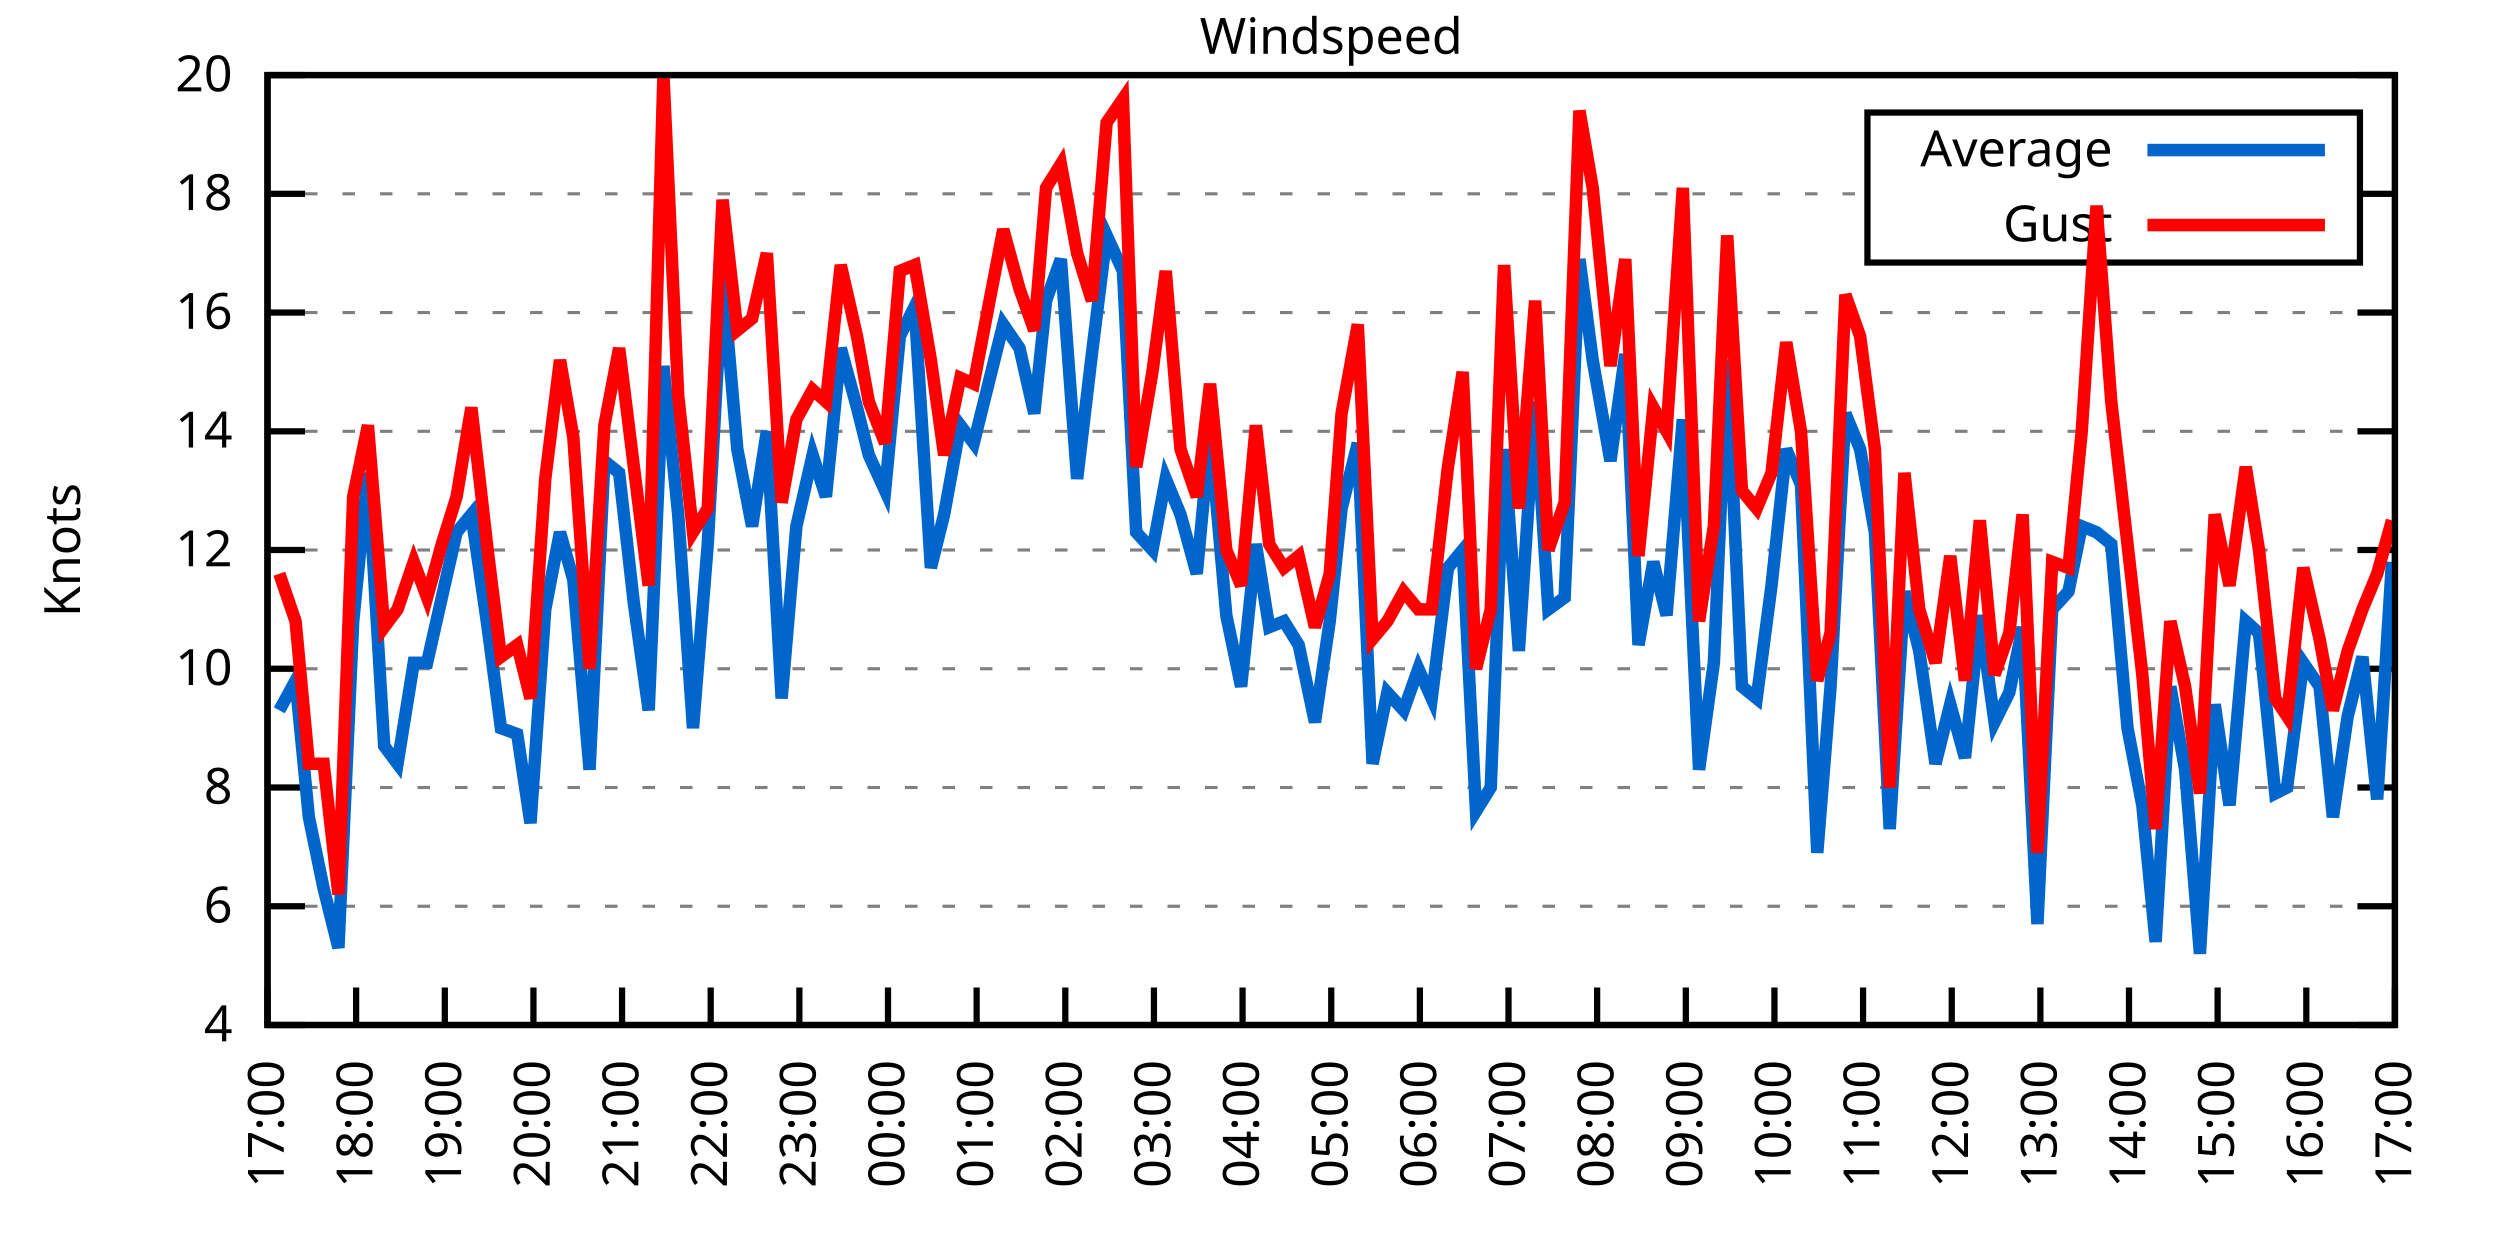
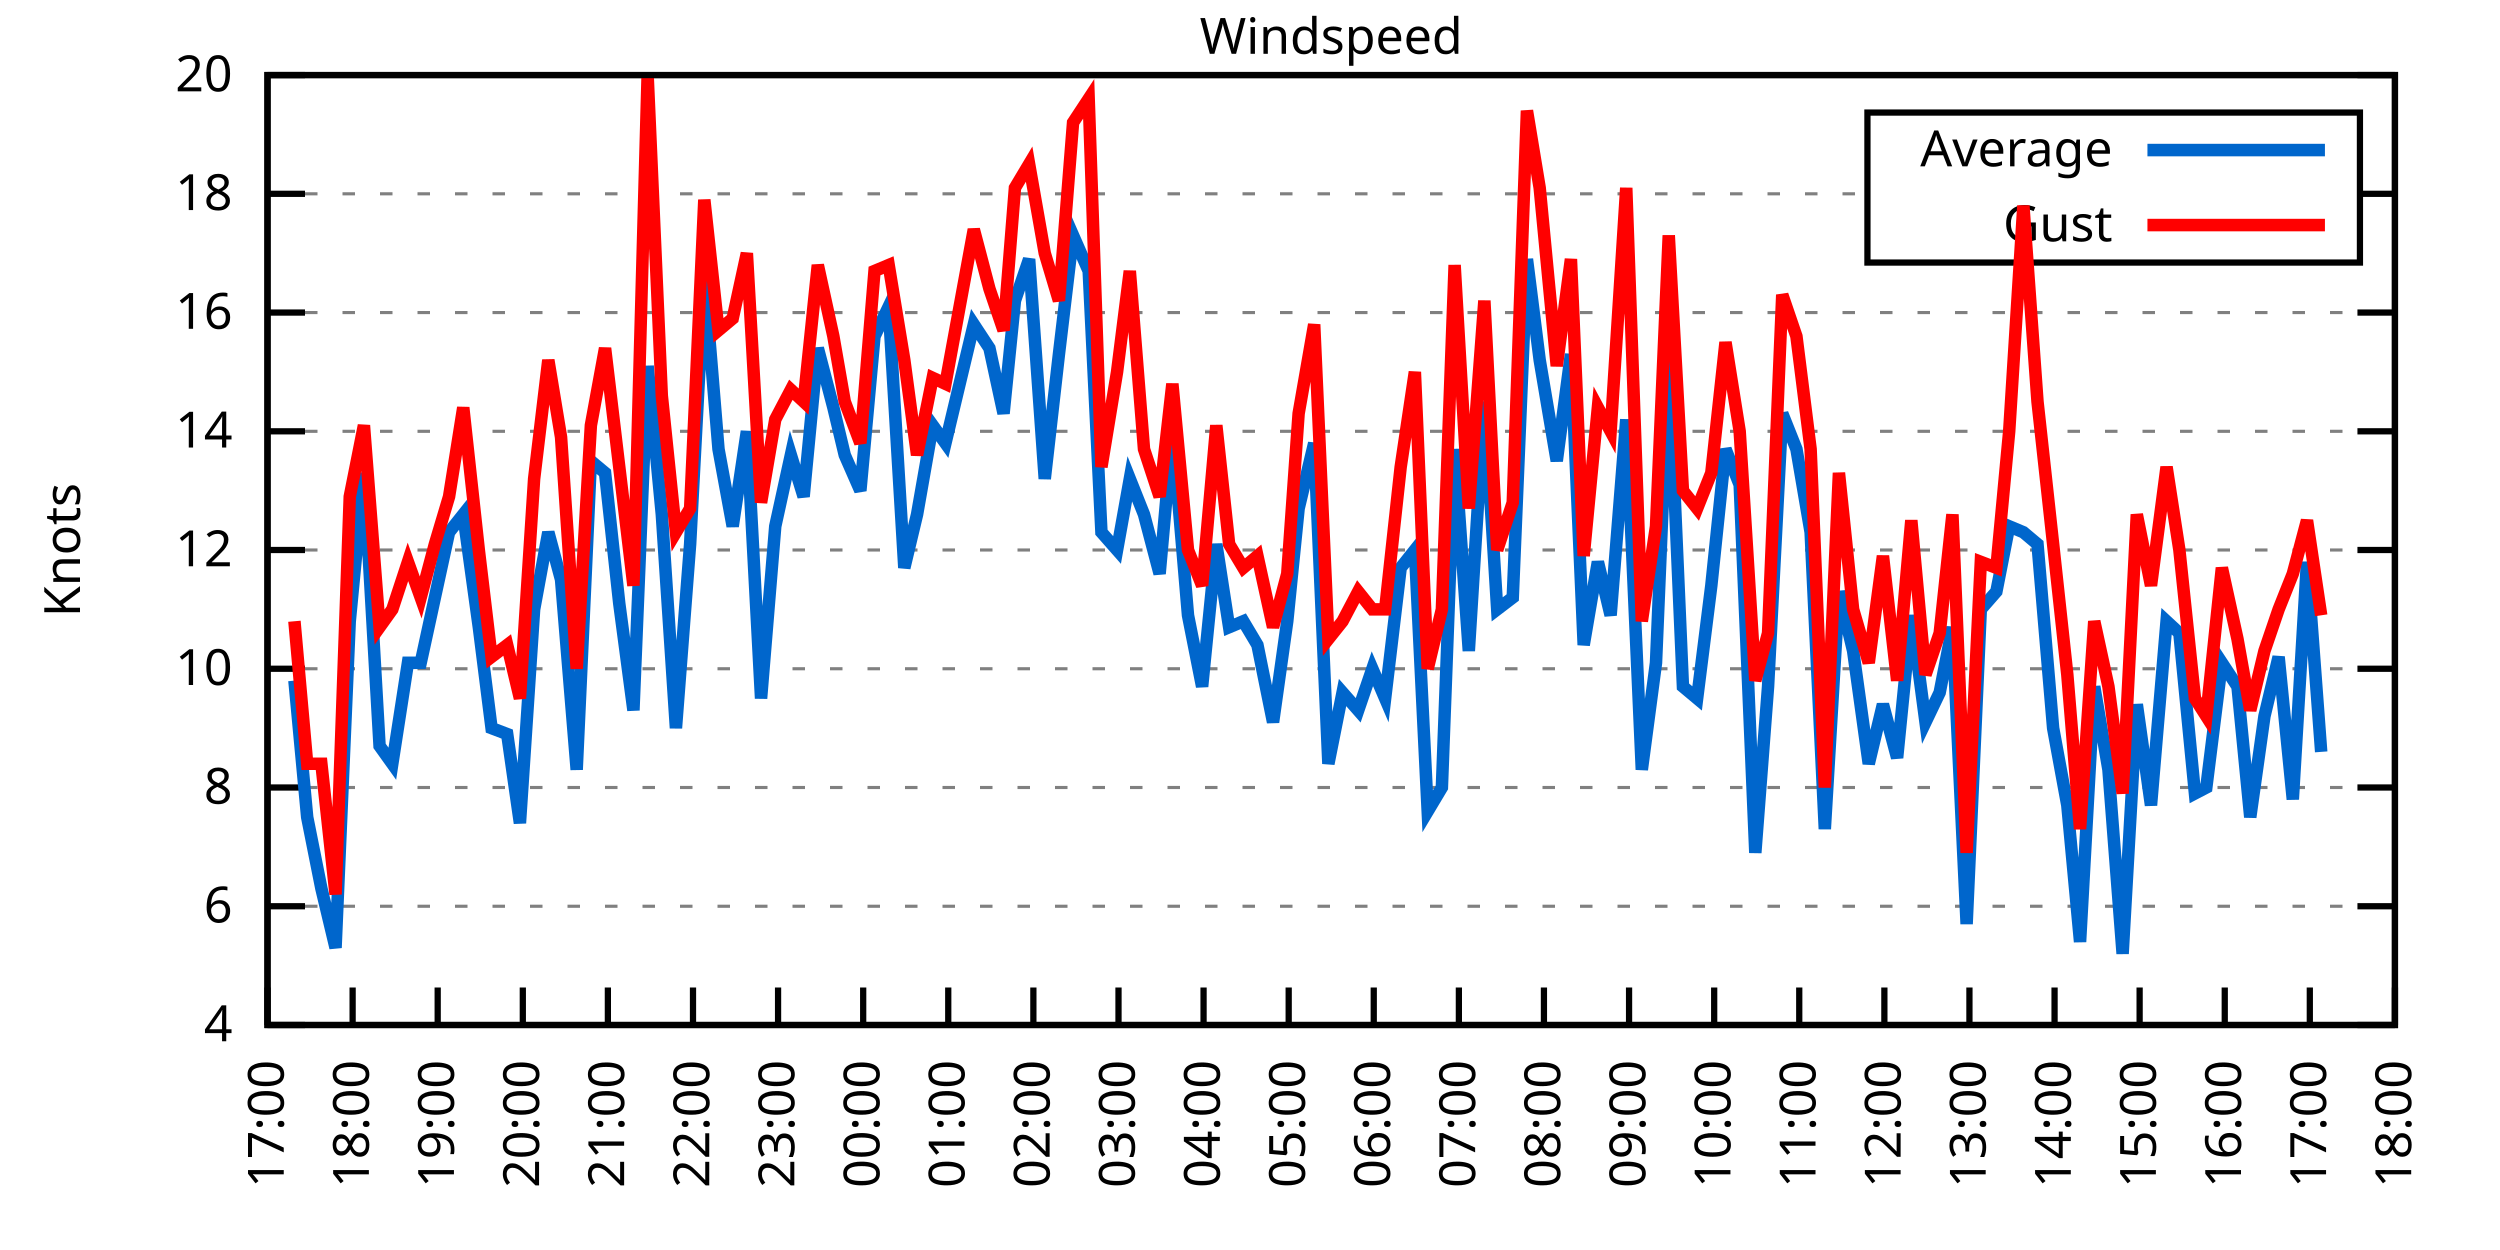
<svg xmlns="http://www.w3.org/2000/svg" xmlns:xlink="http://www.w3.org/1999/xlink" width="400" height="200" viewBox="0 0 400 200">
  <g id="gnuplot_canvas">
    <rect x="0" y="0" width="400" height="200" fill="none" />
    <defs>
      <circle id="gpDot" r="0.5" stroke-width="0.5" stroke="currentColor" />
      <path id="gpPt0" stroke-width="0.333" stroke="currentColor" d="M-1,0 h2 M0,-1 v2" />
      <path id="gpPt1" stroke-width="0.333" stroke="currentColor" d="M-1,-1 L1,1 M1,-1 L-1,1" />
      <path id="gpPt2" stroke-width="0.333" stroke="currentColor" d="M-1,0 L1,0 M0,-1 L0,1 M-1,-1 L1,1 M-1,1 L1,-1" />
      <rect id="gpPt3" stroke-width="0.333" stroke="currentColor" x="-1" y="-1" width="2" height="2" />
      <rect id="gpPt4" stroke-width="0.333" stroke="currentColor" fill="currentColor" x="-1" y="-1" width="2" height="2" />
      <circle id="gpPt5" stroke-width="0.333" stroke="currentColor" cx="0" cy="0" r="1" />
      <use xlink:href="#gpPt5" id="gpPt6" fill="currentColor" stroke="none" />
      <path id="gpPt7" stroke-width="0.333" stroke="currentColor" d="M0,-1.33 L-1.33,0.67 L1.33,0.67 z" />
      <use xlink:href="#gpPt7" id="gpPt8" fill="currentColor" stroke="none" />
      <use xlink:href="#gpPt7" id="gpPt9" stroke="currentColor" transform="rotate(180)" />
      <use xlink:href="#gpPt9" id="gpPt10" fill="currentColor" stroke="none" />
      <use xlink:href="#gpPt3" id="gpPt11" stroke="currentColor" transform="rotate(45)" />
      <use xlink:href="#gpPt11" id="gpPt12" fill="currentColor" stroke="none" />
      <path id="gpPt13" stroke-width="0.333" stroke="currentColor" d="M0,1.330 L1.265,0.411 L0.782,-1.067 L-0.782,-1.076 L-1.265,0.411 z" />
      <use xlink:href="#gpPt13" id="gpPt14" fill="currentColor" stroke="none" />
      <filter id="textbox" filterUnits="objectBoundingBox" x="0" y="0" height="1" width="1">
        <feFlood flood-color="white" flood-opacity="1" result="bgnd" />
        <feComposite in="SourceGraphic" in2="bgnd" operator="atop" />
      </filter>
      <filter id="greybox" filterUnits="objectBoundingBox" x="0" y="0" height="1" width="1">
        <feFlood flood-color="lightgrey" flood-opacity="1" result="grey" />
        <feComposite in="SourceGraphic" in2="grey" operator="atop" />
      </filter>
    </defs>
    <g fill="none" color="white" stroke="currentColor" stroke-width="1.00" stroke-linecap="butt" stroke-linejoin="miter">
</g>
    <g fill="none" color="black" stroke="currentColor" stroke-width="1.00" stroke-linecap="butt" stroke-linejoin="miter">
      <g stroke="none" shape-rendering="crispEdges">
        <polygon fill="rgb(255, 255, 255)" points="42.80,164.00 383.18,164.00 383.18,12.02 42.80,12.02 " />
      </g>
    </g>
    <g fill="none" color="black" stroke="currentColor" stroke-width="1.00" stroke-linecap="butt" stroke-linejoin="miter">
</g>
    <g fill="none" color="black" stroke="black" stroke-width="0.50" stroke-linecap="butt" stroke-linejoin="miter">
</g>
    <g fill="none" color="gray" stroke="currentColor" stroke-width="0.50" stroke-linecap="butt" stroke-linejoin="miter">
      <path stroke="gray" stroke-dasharray="2,4" class="gridline" d="M42.80,164.00 L383.19,164.00  " />
    </g>
    <g fill="none" color="gray" stroke="gray" stroke-width="1.00" stroke-linecap="butt" stroke-linejoin="miter">
</g>
    <g fill="none" color="black" stroke="currentColor" stroke-width="1.00" stroke-linecap="butt" stroke-linejoin="miter">
      <path stroke="black" d="M42.80,164.00 L48.80,164.00 M383.19,164.00 L377.19,164.00  " />
      <g transform="translate(37.20,166.60)" stroke="none" fill="black" font-family="Sans" font-size="8.00" text-anchor="end">
        <text>
          <tspan font-family="Sans"> 4</tspan>
        </text>
      </g>
    </g>
    <g fill="none" color="black" stroke="currentColor" stroke-width="1.00" stroke-linecap="butt" stroke-linejoin="miter">
</g>
    <g fill="none" color="black" stroke="black" stroke-width="0.50" stroke-linecap="butt" stroke-linejoin="miter">
</g>
    <g fill="none" color="gray" stroke="currentColor" stroke-width="0.50" stroke-linecap="butt" stroke-linejoin="miter">
      <path stroke="gray" stroke-dasharray="2,4" class="gridline" d="M42.80,145.00 L383.19,145.00  " />
    </g>
    <g fill="none" color="gray" stroke="gray" stroke-width="1.00" stroke-linecap="butt" stroke-linejoin="miter">
</g>
    <g fill="none" color="black" stroke="currentColor" stroke-width="1.00" stroke-linecap="butt" stroke-linejoin="miter">
      <path stroke="black" d="M42.80,145.00 L48.80,145.00 M383.19,145.00 L377.19,145.00  " />
      <g transform="translate(37.20,147.60)" stroke="none" fill="black" font-family="Sans" font-size="8.00" text-anchor="end">
        <text>
          <tspan font-family="Sans"> 6</tspan>
        </text>
      </g>
    </g>
    <g fill="none" color="black" stroke="currentColor" stroke-width="1.00" stroke-linecap="butt" stroke-linejoin="miter">
</g>
    <g fill="none" color="black" stroke="black" stroke-width="0.50" stroke-linecap="butt" stroke-linejoin="miter">
</g>
    <g fill="none" color="gray" stroke="currentColor" stroke-width="0.50" stroke-linecap="butt" stroke-linejoin="miter">
      <path stroke="gray" stroke-dasharray="2,4" class="gridline" d="M42.80,126.00 L383.19,126.00  " />
    </g>
    <g fill="none" color="gray" stroke="gray" stroke-width="1.00" stroke-linecap="butt" stroke-linejoin="miter">
</g>
    <g fill="none" color="black" stroke="currentColor" stroke-width="1.00" stroke-linecap="butt" stroke-linejoin="miter">
      <path stroke="black" d="M42.80,126.00 L48.80,126.00 M383.19,126.00 L377.19,126.00  " />
      <g transform="translate(37.20,128.60)" stroke="none" fill="black" font-family="Sans" font-size="8.00" text-anchor="end">
        <text>
          <tspan font-family="Sans"> 8</tspan>
        </text>
      </g>
    </g>
    <g fill="none" color="black" stroke="currentColor" stroke-width="1.00" stroke-linecap="butt" stroke-linejoin="miter">
</g>
    <g fill="none" color="black" stroke="black" stroke-width="0.50" stroke-linecap="butt" stroke-linejoin="miter">
</g>
    <g fill="none" color="gray" stroke="currentColor" stroke-width="0.50" stroke-linecap="butt" stroke-linejoin="miter">
      <path stroke="gray" stroke-dasharray="2,4" class="gridline" d="M42.80,107.00 L383.19,107.00  " />
    </g>
    <g fill="none" color="gray" stroke="gray" stroke-width="1.00" stroke-linecap="butt" stroke-linejoin="miter">
</g>
    <g fill="none" color="black" stroke="currentColor" stroke-width="1.00" stroke-linecap="butt" stroke-linejoin="miter">
      <path stroke="black" d="M42.80,107.00 L48.80,107.00 M383.19,107.00 L377.19,107.00  " />
      <g transform="translate(37.20,109.60)" stroke="none" fill="black" font-family="Sans" font-size="8.00" text-anchor="end">
        <text>
          <tspan font-family="Sans"> 10</tspan>
        </text>
      </g>
    </g>
    <g fill="none" color="black" stroke="currentColor" stroke-width="1.00" stroke-linecap="butt" stroke-linejoin="miter">
</g>
    <g fill="none" color="black" stroke="black" stroke-width="0.50" stroke-linecap="butt" stroke-linejoin="miter">
</g>
    <g fill="none" color="gray" stroke="currentColor" stroke-width="0.50" stroke-linecap="butt" stroke-linejoin="miter">
      <path stroke="gray" stroke-dasharray="2,4" class="gridline" d="M42.80,88.00 L383.19,88.00  " />
    </g>
    <g fill="none" color="gray" stroke="gray" stroke-width="1.00" stroke-linecap="butt" stroke-linejoin="miter">
</g>
    <g fill="none" color="black" stroke="currentColor" stroke-width="1.00" stroke-linecap="butt" stroke-linejoin="miter">
      <path stroke="black" d="M42.80,88.00 L48.80,88.00 M383.19,88.00 L377.19,88.00  " />
      <g transform="translate(37.20,90.60)" stroke="none" fill="black" font-family="Sans" font-size="8.00" text-anchor="end">
        <text>
          <tspan font-family="Sans"> 12</tspan>
        </text>
      </g>
    </g>
    <g fill="none" color="black" stroke="currentColor" stroke-width="1.00" stroke-linecap="butt" stroke-linejoin="miter">
</g>
    <g fill="none" color="black" stroke="black" stroke-width="0.50" stroke-linecap="butt" stroke-linejoin="miter">
</g>
    <g fill="none" color="gray" stroke="currentColor" stroke-width="0.50" stroke-linecap="butt" stroke-linejoin="miter">
      <path stroke="gray" stroke-dasharray="2,4" class="gridline" d="M42.80,69.01 L383.19,69.01  " />
    </g>
    <g fill="none" color="gray" stroke="gray" stroke-width="1.00" stroke-linecap="butt" stroke-linejoin="miter">
</g>
    <g fill="none" color="black" stroke="currentColor" stroke-width="1.00" stroke-linecap="butt" stroke-linejoin="miter">
      <path stroke="black" d="M42.80,69.01 L48.80,69.01 M383.19,69.01 L377.19,69.01  " />
      <g transform="translate(37.20,71.61)" stroke="none" fill="black" font-family="Sans" font-size="8.00" text-anchor="end">
        <text>
          <tspan font-family="Sans"> 14</tspan>
        </text>
      </g>
    </g>
    <g fill="none" color="black" stroke="currentColor" stroke-width="1.00" stroke-linecap="butt" stroke-linejoin="miter">
</g>
    <g fill="none" color="black" stroke="black" stroke-width="0.50" stroke-linecap="butt" stroke-linejoin="miter">
</g>
    <g fill="none" color="gray" stroke="currentColor" stroke-width="0.50" stroke-linecap="butt" stroke-linejoin="miter">
      <path stroke="gray" stroke-dasharray="2,4" class="gridline" d="M42.80,50.01 L383.19,50.01  " />
    </g>
    <g fill="none" color="gray" stroke="gray" stroke-width="1.00" stroke-linecap="butt" stroke-linejoin="miter">
</g>
    <g fill="none" color="black" stroke="currentColor" stroke-width="1.00" stroke-linecap="butt" stroke-linejoin="miter">
      <path stroke="black" d="M42.80,50.01 L48.80,50.01 M383.19,50.01 L377.19,50.01  " />
      <g transform="translate(37.20,52.61)" stroke="none" fill="black" font-family="Sans" font-size="8.00" text-anchor="end">
        <text>
          <tspan font-family="Sans"> 16</tspan>
        </text>
      </g>
    </g>
    <g fill="none" color="black" stroke="currentColor" stroke-width="1.00" stroke-linecap="butt" stroke-linejoin="miter">
</g>
    <g fill="none" color="black" stroke="black" stroke-width="0.50" stroke-linecap="butt" stroke-linejoin="miter">
</g>
    <g fill="none" color="gray" stroke="currentColor" stroke-width="0.50" stroke-linecap="butt" stroke-linejoin="miter">
      <path stroke="gray" stroke-dasharray="2,4" class="gridline" d="M42.80,31.01 L298.79,31.01 M377.59,31.01 L383.19,31.01  " />
    </g>
    <g fill="none" color="gray" stroke="gray" stroke-width="1.00" stroke-linecap="butt" stroke-linejoin="miter">
</g>
    <g fill="none" color="black" stroke="currentColor" stroke-width="1.00" stroke-linecap="butt" stroke-linejoin="miter">
      <path stroke="black" d="M42.80,31.01 L48.80,31.01 M383.19,31.01 L377.19,31.01  " />
      <g transform="translate(37.20,33.61)" stroke="none" fill="black" font-family="Sans" font-size="8.00" text-anchor="end">
        <text>
          <tspan font-family="Sans"> 18</tspan>
        </text>
      </g>
    </g>
    <g fill="none" color="black" stroke="currentColor" stroke-width="1.00" stroke-linecap="butt" stroke-linejoin="miter">
</g>
    <g fill="none" color="black" stroke="black" stroke-width="0.50" stroke-linecap="butt" stroke-linejoin="miter">
</g>
    <g fill="none" color="gray" stroke="currentColor" stroke-width="0.50" stroke-linecap="butt" stroke-linejoin="miter">
      <path stroke="gray" stroke-dasharray="2,4" class="gridline" d="M42.80,12.01 L383.19,12.01  " />
    </g>
    <g fill="none" color="gray" stroke="gray" stroke-width="1.00" stroke-linecap="butt" stroke-linejoin="miter">
</g>
    <g fill="none" color="black" stroke="currentColor" stroke-width="1.00" stroke-linecap="butt" stroke-linejoin="miter">
      <path stroke="black" d="M42.80,12.01 L48.80,12.01 M383.19,12.01 L377.19,12.01  " />
      <g transform="translate(37.20,14.61)" stroke="none" fill="black" font-family="Sans" font-size="8.00" text-anchor="end">
        <text>
          <tspan font-family="Sans"> 20</tspan>
        </text>
      </g>
    </g>
    <g fill="none" color="black" stroke="currentColor" stroke-width="1.00" stroke-linecap="butt" stroke-linejoin="miter">
      <path stroke="black" d="M42.80,164.00 L42.80,158.00  " />
      <g transform="translate(45.40,169.60) rotate(270.00)" stroke="none" fill="black" font-family="Sans" font-size="8.00" text-anchor="end">
        <text>
          <tspan font-family="Sans">17:00</tspan>
        </text>
      </g>
    </g>
    <g fill="none" color="black" stroke="currentColor" stroke-width="1.00" stroke-linecap="butt" stroke-linejoin="miter">
-       <path stroke="black" d="M56.98,164.00 L56.98,158.00  " />
-       <g transform="translate(59.58,169.60) rotate(270.00)" stroke="none" fill="black" font-family="Sans" font-size="8.00" text-anchor="end">
+       <path stroke="black" d="M56.42,164.00 L56.42,158.00  " />
+       <g transform="translate(59.02,169.60) rotate(270.00)" stroke="none" fill="black" font-family="Sans" font-size="8.00" text-anchor="end">
        <text>
          <tspan font-family="Sans">18:00</tspan>
        </text>
      </g>
    </g>
    <g fill="none" color="black" stroke="currentColor" stroke-width="1.00" stroke-linecap="butt" stroke-linejoin="miter">
-       <path stroke="black" d="M71.17,164.00 L71.17,158.00  " />
-       <g transform="translate(73.77,169.60) rotate(270.00)" stroke="none" fill="black" font-family="Sans" font-size="8.00" text-anchor="end">
+       <path stroke="black" d="M70.03,164.00 L70.03,158.00  " />
+       <g transform="translate(72.63,169.60) rotate(270.00)" stroke="none" fill="black" font-family="Sans" font-size="8.00" text-anchor="end">
        <text>
          <tspan font-family="Sans">19:00</tspan>
        </text>
      </g>
    </g>
    <g fill="none" color="black" stroke="currentColor" stroke-width="1.00" stroke-linecap="butt" stroke-linejoin="miter">
-       <path stroke="black" d="M85.35,164.00 L85.35,158.00  " />
-       <g transform="translate(87.95,169.60) rotate(270.00)" stroke="none" fill="black" font-family="Sans" font-size="8.00" text-anchor="end">
+       <path stroke="black" d="M83.65,164.00 L83.65,158.00  " />
+       <g transform="translate(86.25,169.60) rotate(270.00)" stroke="none" fill="black" font-family="Sans" font-size="8.00" text-anchor="end">
        <text>
          <tspan font-family="Sans">20:00</tspan>
        </text>
      </g>
    </g>
    <g fill="none" color="black" stroke="currentColor" stroke-width="1.00" stroke-linecap="butt" stroke-linejoin="miter">
-       <path stroke="black" d="M99.53,164.00 L99.53,158.00  " />
-       <g transform="translate(102.13,169.60) rotate(270.00)" stroke="none" fill="black" font-family="Sans" font-size="8.00" text-anchor="end">
+       <path stroke="black" d="M97.26,164.00 L97.26,158.00  " />
+       <g transform="translate(99.86,169.60) rotate(270.00)" stroke="none" fill="black" font-family="Sans" font-size="8.00" text-anchor="end">
        <text>
          <tspan font-family="Sans">21:00</tspan>
        </text>
      </g>
    </g>
    <g fill="none" color="black" stroke="currentColor" stroke-width="1.00" stroke-linecap="butt" stroke-linejoin="miter">
-       <path stroke="black" d="M113.71,164.00 L113.71,158.00  " />
-       <g transform="translate(116.31,169.60) rotate(270.00)" stroke="none" fill="black" font-family="Sans" font-size="8.00" text-anchor="end">
+       <path stroke="black" d="M110.88,164.00 L110.88,158.00  " />
+       <g transform="translate(113.48,169.60) rotate(270.00)" stroke="none" fill="black" font-family="Sans" font-size="8.00" text-anchor="end">
        <text>
          <tspan font-family="Sans">22:00</tspan>
        </text>
      </g>
    </g>
    <g fill="none" color="black" stroke="currentColor" stroke-width="1.00" stroke-linecap="butt" stroke-linejoin="miter">
-       <path stroke="black" d="M127.90,164.00 L127.90,158.00  " />
-       <g transform="translate(130.50,169.60) rotate(270.00)" stroke="none" fill="black" font-family="Sans" font-size="8.00" text-anchor="end">
+       <path stroke="black" d="M124.49,164.00 L124.49,158.00  " />
+       <g transform="translate(127.09,169.60) rotate(270.00)" stroke="none" fill="black" font-family="Sans" font-size="8.00" text-anchor="end">
        <text>
          <tspan font-family="Sans">23:00</tspan>
        </text>
      </g>
    </g>
    <g fill="none" color="black" stroke="currentColor" stroke-width="1.00" stroke-linecap="butt" stroke-linejoin="miter">
-       <path stroke="black" d="M142.08,164.00 L142.08,158.00  " />
-       <g transform="translate(144.68,169.60) rotate(270.00)" stroke="none" fill="black" font-family="Sans" font-size="8.00" text-anchor="end">
+       <path stroke="black" d="M138.11,164.00 L138.11,158.00  " />
+       <g transform="translate(140.71,169.60) rotate(270.00)" stroke="none" fill="black" font-family="Sans" font-size="8.00" text-anchor="end">
        <text>
          <tspan font-family="Sans">00:00</tspan>
        </text>
      </g>
    </g>
    <g fill="none" color="black" stroke="currentColor" stroke-width="1.00" stroke-linecap="butt" stroke-linejoin="miter">
-       <path stroke="black" d="M156.26,164.00 L156.26,158.00  " />
-       <g transform="translate(158.86,169.60) rotate(270.00)" stroke="none" fill="black" font-family="Sans" font-size="8.00" text-anchor="end">
+       <path stroke="black" d="M151.72,164.00 L151.72,158.00  " />
+       <g transform="translate(154.32,169.60) rotate(270.00)" stroke="none" fill="black" font-family="Sans" font-size="8.00" text-anchor="end">
        <text>
          <tspan font-family="Sans">01:00</tspan>
        </text>
      </g>
    </g>
    <g fill="none" color="black" stroke="currentColor" stroke-width="1.00" stroke-linecap="butt" stroke-linejoin="miter">
-       <path stroke="black" d="M170.45,164.00 L170.45,158.00  " />
-       <g transform="translate(173.05,169.60) rotate(270.00)" stroke="none" fill="black" font-family="Sans" font-size="8.00" text-anchor="end">
+       <path stroke="black" d="M165.34,164.00 L165.34,158.00  " />
+       <g transform="translate(167.94,169.60) rotate(270.00)" stroke="none" fill="black" font-family="Sans" font-size="8.00" text-anchor="end">
        <text>
          <tspan font-family="Sans">02:00</tspan>
        </text>
      </g>
    </g>
    <g fill="none" color="black" stroke="currentColor" stroke-width="1.00" stroke-linecap="butt" stroke-linejoin="miter">
-       <path stroke="black" d="M184.63,164.00 L184.63,158.00  " />
-       <g transform="translate(187.23,169.60) rotate(270.00)" stroke="none" fill="black" font-family="Sans" font-size="8.00" text-anchor="end">
+       <path stroke="black" d="M178.96,164.00 L178.96,158.00  " />
+       <g transform="translate(181.56,169.60) rotate(270.00)" stroke="none" fill="black" font-family="Sans" font-size="8.00" text-anchor="end">
        <text>
          <tspan font-family="Sans">03:00</tspan>
        </text>
      </g>
    </g>
    <g fill="none" color="black" stroke="currentColor" stroke-width="1.00" stroke-linecap="butt" stroke-linejoin="miter">
-       <path stroke="black" d="M198.81,164.00 L198.81,158.00  " />
-       <g transform="translate(201.41,169.60) rotate(270.00)" stroke="none" fill="black" font-family="Sans" font-size="8.00" text-anchor="end">
+       <path stroke="black" d="M192.57,164.00 L192.57,158.00  " />
+       <g transform="translate(195.17,169.60) rotate(270.00)" stroke="none" fill="black" font-family="Sans" font-size="8.00" text-anchor="end">
        <text>
          <tspan font-family="Sans">04:00</tspan>
        </text>
      </g>
    </g>
    <g fill="none" color="black" stroke="currentColor" stroke-width="1.00" stroke-linecap="butt" stroke-linejoin="miter">
-       <path stroke="black" d="M213.00,164.00 L213.00,158.00  " />
-       <g transform="translate(215.60,169.60) rotate(270.00)" stroke="none" fill="black" font-family="Sans" font-size="8.00" text-anchor="end">
+       <path stroke="black" d="M206.19,164.00 L206.19,158.00  " />
+       <g transform="translate(208.79,169.60) rotate(270.00)" stroke="none" fill="black" font-family="Sans" font-size="8.00" text-anchor="end">
        <text>
          <tspan font-family="Sans">05:00</tspan>
        </text>
      </g>
    </g>
    <g fill="none" color="black" stroke="currentColor" stroke-width="1.00" stroke-linecap="butt" stroke-linejoin="miter">
-       <path stroke="black" d="M227.18,164.00 L227.18,158.00  " />
-       <g transform="translate(229.78,169.60) rotate(270.00)" stroke="none" fill="black" font-family="Sans" font-size="8.00" text-anchor="end">
+       <path stroke="black" d="M219.80,164.00 L219.80,158.00  " />
+       <g transform="translate(222.40,169.60) rotate(270.00)" stroke="none" fill="black" font-family="Sans" font-size="8.00" text-anchor="end">
        <text>
          <tspan font-family="Sans">06:00</tspan>
        </text>
      </g>
    </g>
    <g fill="none" color="black" stroke="currentColor" stroke-width="1.00" stroke-linecap="butt" stroke-linejoin="miter">
-       <path stroke="black" d="M241.36,164.00 L241.36,158.00  " />
-       <g transform="translate(243.96,169.60) rotate(270.00)" stroke="none" fill="black" font-family="Sans" font-size="8.00" text-anchor="end">
+       <path stroke="black" d="M233.42,164.00 L233.42,158.00  " />
+       <g transform="translate(236.02,169.60) rotate(270.00)" stroke="none" fill="black" font-family="Sans" font-size="8.00" text-anchor="end">
        <text>
          <tspan font-family="Sans">07:00</tspan>
        </text>
      </g>
    </g>
    <g fill="none" color="black" stroke="currentColor" stroke-width="1.00" stroke-linecap="butt" stroke-linejoin="miter">
-       <path stroke="black" d="M255.54,164.00 L255.54,158.00  " />
-       <g transform="translate(258.14,169.60) rotate(270.00)" stroke="none" fill="black" font-family="Sans" font-size="8.00" text-anchor="end">
+       <path stroke="black" d="M247.03,164.00 L247.03,158.00  " />
+       <g transform="translate(249.63,169.60) rotate(270.00)" stroke="none" fill="black" font-family="Sans" font-size="8.00" text-anchor="end">
        <text>
          <tspan font-family="Sans">08:00</tspan>
        </text>
      </g>
    </g>
    <g fill="none" color="black" stroke="currentColor" stroke-width="1.00" stroke-linecap="butt" stroke-linejoin="miter">
-       <path stroke="black" d="M269.73,164.00 L269.73,158.00  " />
-       <g transform="translate(272.33,169.60) rotate(270.00)" stroke="none" fill="black" font-family="Sans" font-size="8.00" text-anchor="end">
+       <path stroke="black" d="M260.65,164.00 L260.65,158.00  " />
+       <g transform="translate(263.25,169.60) rotate(270.00)" stroke="none" fill="black" font-family="Sans" font-size="8.00" text-anchor="end">
        <text>
          <tspan font-family="Sans">09:00</tspan>
        </text>
      </g>
    </g>
    <g fill="none" color="black" stroke="currentColor" stroke-width="1.00" stroke-linecap="butt" stroke-linejoin="miter">
-       <path stroke="black" d="M283.91,164.00 L283.91,158.00  " />
-       <g transform="translate(286.51,169.60) rotate(270.00)" stroke="none" fill="black" font-family="Sans" font-size="8.00" text-anchor="end">
+       <path stroke="black" d="M274.27,164.00 L274.27,158.00  " />
+       <g transform="translate(276.87,169.60) rotate(270.00)" stroke="none" fill="black" font-family="Sans" font-size="8.00" text-anchor="end">
        <text>
          <tspan font-family="Sans">10:00</tspan>
        </text>
      </g>
    </g>
    <g fill="none" color="black" stroke="currentColor" stroke-width="1.00" stroke-linecap="butt" stroke-linejoin="miter">
-       <path stroke="black" d="M298.09,164.00 L298.09,158.00  " />
-       <g transform="translate(300.69,169.60) rotate(270.00)" stroke="none" fill="black" font-family="Sans" font-size="8.00" text-anchor="end">
+       <path stroke="black" d="M287.88,164.00 L287.88,158.00  " />
+       <g transform="translate(290.48,169.60) rotate(270.00)" stroke="none" fill="black" font-family="Sans" font-size="8.00" text-anchor="end">
        <text>
          <tspan font-family="Sans">11:00</tspan>
        </text>
      </g>
    </g>
    <g fill="none" color="black" stroke="currentColor" stroke-width="1.00" stroke-linecap="butt" stroke-linejoin="miter">
-       <path stroke="black" d="M312.28,164.00 L312.28,158.00  " />
-       <g transform="translate(314.88,169.60) rotate(270.00)" stroke="none" fill="black" font-family="Sans" font-size="8.00" text-anchor="end">
+       <path stroke="black" d="M301.50,164.00 L301.50,158.00  " />
+       <g transform="translate(304.10,169.60) rotate(270.00)" stroke="none" fill="black" font-family="Sans" font-size="8.00" text-anchor="end">
        <text>
          <tspan font-family="Sans">12:00</tspan>
        </text>
      </g>
    </g>
    <g fill="none" color="black" stroke="currentColor" stroke-width="1.00" stroke-linecap="butt" stroke-linejoin="miter">
-       <path stroke="black" d="M326.46,164.00 L326.46,158.00  " />
-       <g transform="translate(329.06,169.60) rotate(270.00)" stroke="none" fill="black" font-family="Sans" font-size="8.00" text-anchor="end">
+       <path stroke="black" d="M315.11,164.00 L315.11,158.00  " />
+       <g transform="translate(317.71,169.60) rotate(270.00)" stroke="none" fill="black" font-family="Sans" font-size="8.00" text-anchor="end">
        <text>
          <tspan font-family="Sans">13:00</tspan>
        </text>
      </g>
    </g>
    <g fill="none" color="black" stroke="currentColor" stroke-width="1.00" stroke-linecap="butt" stroke-linejoin="miter">
-       <path stroke="black" d="M340.64,164.00 L340.64,158.00  " />
-       <g transform="translate(343.24,169.60) rotate(270.00)" stroke="none" fill="black" font-family="Sans" font-size="8.00" text-anchor="end">
+       <path stroke="black" d="M328.73,164.00 L328.73,158.00  " />
+       <g transform="translate(331.33,169.60) rotate(270.00)" stroke="none" fill="black" font-family="Sans" font-size="8.00" text-anchor="end">
        <text>
          <tspan font-family="Sans">14:00</tspan>
        </text>
      </g>
    </g>
    <g fill="none" color="black" stroke="currentColor" stroke-width="1.00" stroke-linecap="butt" stroke-linejoin="miter">
-       <path stroke="black" d="M354.82,164.00 L354.82,158.00  " />
-       <g transform="translate(357.42,169.60) rotate(270.00)" stroke="none" fill="black" font-family="Sans" font-size="8.00" text-anchor="end">
+       <path stroke="black" d="M342.34,164.00 L342.34,158.00  " />
+       <g transform="translate(344.94,169.60) rotate(270.00)" stroke="none" fill="black" font-family="Sans" font-size="8.00" text-anchor="end">
        <text>
          <tspan font-family="Sans">15:00</tspan>
        </text>
      </g>
    </g>
    <g fill="none" color="black" stroke="currentColor" stroke-width="1.00" stroke-linecap="butt" stroke-linejoin="miter">
-       <path stroke="black" d="M369.01,164.00 L369.01,158.00  " />
-       <g transform="translate(371.61,169.60) rotate(270.00)" stroke="none" fill="black" font-family="Sans" font-size="8.00" text-anchor="end">
+       <path stroke="black" d="M355.96,164.00 L355.96,158.00  " />
+       <g transform="translate(358.56,169.60) rotate(270.00)" stroke="none" fill="black" font-family="Sans" font-size="8.00" text-anchor="end">
        <text>
          <tspan font-family="Sans">16:00</tspan>
+         </text>
+       </g>
+     </g>
+     <g fill="none" color="black" stroke="currentColor" stroke-width="1.00" stroke-linecap="butt" stroke-linejoin="miter">
+       <path stroke="black" d="M369.57,164.00 L369.57,158.00  " />
+       <g transform="translate(372.17,169.60) rotate(270.00)" stroke="none" fill="black" font-family="Sans" font-size="8.00" text-anchor="end">
+         <text>
+           <tspan font-family="Sans">17:00</tspan>
        </text>
      </g>
    </g>
    <g fill="none" color="black" stroke="currentColor" stroke-width="1.00" stroke-linecap="butt" stroke-linejoin="miter">
      <path stroke="black" d="M383.19,164.00 L383.19,158.00  " />
      <g transform="translate(385.79,169.60) rotate(270.00)" stroke="none" fill="black" font-family="Sans" font-size="8.00" text-anchor="end">
        <text>
-           <tspan font-family="Sans">17:00</tspan>
+           <tspan font-family="Sans">18:00</tspan>
        </text>
      </g>
    </g>
    <g fill="none" color="black" stroke="currentColor" stroke-width="1.00" stroke-linecap="butt" stroke-linejoin="miter">
</g>
    <g fill="none" color="black" stroke="currentColor" stroke-width="1.00" stroke-linecap="butt" stroke-linejoin="miter">
      <path stroke="black" d="M42.80,12.01 L42.80,164.00 L383.19,164.00 L383.19,12.01 L42.80,12.01 Z  " />
    </g>
    <g fill="none" color="black" stroke="currentColor" stroke-width="1.00" stroke-linecap="butt" stroke-linejoin="miter">
</g>
    <g fill="none" color="black" stroke="currentColor" stroke-width="1.00" stroke-linecap="butt" stroke-linejoin="miter">
      <path stroke="black" d="M298.79,42.01 L298.79,18.01 L377.59,18.01 L377.59,42.01 L298.79,42.01 Z  " />
    </g>
    <g id="Windspeed_plot_1">
      <g fill="none" color="white" stroke="black" stroke-width="2.00" stroke-linecap="butt" stroke-linejoin="miter">
</g>
      <g fill="none" color="black" stroke="currentColor" stroke-width="2.00" stroke-linecap="butt" stroke-linejoin="miter">
        <g transform="translate(337.99,26.61)" stroke="none" fill="black" font-family="Sans" font-size="8.00" text-anchor="end">
          <text>
            <tspan font-family="Sans">Average</tspan>
          </text>
        </g>
      </g>
      <g fill="none" color="black" stroke="currentColor" stroke-width="2.00" stroke-linecap="butt" stroke-linejoin="miter">
-         <path stroke="rgb(  0, 102, 204)" d="M343.59,24.01 L371.99,24.01 M44.69,113.65 L47.29,108.90 L49.42,130.75 L51.78,142.15 L54.15,151.65 L56.51,99.40   L58.87,75.66 L61.47,119.35 L63.60,122.20 L66.20,106.05 L68.33,106.05 L70.69,95.60 L73.06,85.16 L75.42,82.31   L78.02,100.35 L80.15,116.50 L82.75,117.45 L84.88,131.70 L87.24,97.50 L89.60,85.16 L91.73,92.75 L94.33,123.15   L96.70,73.76 L99.06,75.66 L101.42,96.55 L103.79,113.65 L106.15,58.56 L108.51,82.31 L110.88,116.50 L113.24,87.06   L115.61,44.31 L117.97,71.86 L120.33,84.21 L122.70,69.01 L125.06,111.75 L127.42,84.21 L130.02,72.81 L132.15,79.46   L134.52,55.71 L137.12,65.21 L139.01,72.81 L141.61,78.51 L143.97,53.81 L146.34,49.06 L148.94,90.85 L151.06,82.31   L153.66,68.06 L155.79,70.91 L158.15,61.41 L160.52,51.91 L163.12,55.71 L165.48,66.16 L167.37,48.11 L169.74,41.46   L172.34,76.61 L174.70,56.66 L177.06,37.66 L179.67,43.36 L181.79,85.16 L184.39,88.00 L186.52,76.61 L188.88,82.31   L191.48,91.80 L193.61,69.01 L196.21,98.45 L198.58,109.85 L200.94,87.06 L203.07,100.35 L205.43,99.40 L207.79,103.20   L210.39,115.55 L212.76,99.40 L214.65,81.36 L217.25,70.91 L219.61,122.20 L221.98,110.80 L224.58,113.65 L226.94,107.00   L229.07,111.75 L231.67,90.85 L234.03,88.00 L236.16,129.80 L238.52,126.00 L240.65,71.86 L243.02,104.15 L245.62,64.26   L247.74,97.50 L250.34,95.60 L252.71,41.46 L254.83,57.61 L257.67,73.76 L260.04,56.66 L262.16,103.20 L264.53,89.90   L266.65,98.45 L269.25,67.11 L271.85,123.15 L274.22,106.05 L276.35,57.61 L278.71,109.85 L281.07,111.75 L283.44,93.70   L285.80,71.86 L288.16,77.56 L290.76,136.45 L292.89,109.85 L295.26,66.16 L297.62,71.86 L299.98,85.16 L302.35,132.65   L304.71,94.65 L307.08,104.15 L309.68,122.20 L312.04,112.70 L314.40,121.25 L316.77,98.45 L319.13,115.55 L321.49,110.80   L323.62,100.35 L325.99,147.85 L328.35,97.50 L330.95,94.65 L333.08,84.21 L335.44,85.16 L337.80,87.06 L340.40,116.50   L342.77,128.85 L344.90,150.70 L347.26,109.85 L349.62,123.15 L351.99,152.60 L354.35,112.70 L356.72,128.85 L359.32,99.40   L361.44,101.30 L364.04,126.95 L365.93,126.00 L368.53,106.05 L371.13,109.85 L373.26,130.75 L375.63,114.60 L377.99,105.10   L380.35,127.90 L382.72,89.90  " />
+         <path stroke="rgb(  0, 102, 204)" d="M343.59,24.01 L371.99,24.01 M47.11,108.90 L49.15,130.75 L51.42,142.15 L53.69,151.65 L55.96,99.40 L58.23,75.66   L60.73,119.35 L62.77,122.20 L65.27,106.05 L67.31,106.05 L69.58,95.60 L71.85,85.16 L74.12,82.31 L76.61,100.35   L78.65,116.50 L81.15,117.45 L83.19,131.70 L85.46,97.50 L87.73,85.16 L89.77,92.75 L92.27,123.15 L94.54,73.76   L96.81,75.66 L99.08,96.55 L101.35,113.65 L103.62,58.56 L105.89,82.31 L108.15,116.50 L110.42,87.06 L112.69,44.31   L114.96,71.86 L117.23,84.21 L119.50,69.01 L121.77,111.75 L124.04,84.21 L126.54,72.81 L128.58,79.46 L130.85,55.71   L133.34,65.21 L135.16,72.81 L137.66,78.51 L139.92,53.81 L142.19,49.06 L144.69,90.85 L146.73,82.31 L149.23,68.06   L151.27,70.91 L153.54,61.41 L155.81,51.91 L158.31,55.71 L160.57,66.16 L162.39,48.11 L164.66,41.46 L167.16,76.61   L169.43,56.66 L171.69,37.66 L174.19,43.36 L176.23,85.16 L178.73,88.00 L180.77,76.61 L183.04,82.31 L185.54,91.80   L187.58,69.01 L190.08,98.45 L192.34,109.85 L194.61,87.06 L196.66,100.35 L198.93,99.40 L201.19,103.20 L203.69,115.55   L205.96,99.40 L207.78,81.36 L210.27,70.91 L212.54,122.20 L214.81,110.80 L217.31,113.65 L219.58,107.00 L221.62,111.75   L224.11,90.85 L226.38,88.00 L228.43,129.80 L230.70,126.00 L232.74,71.86 L235.01,104.15 L237.50,64.26 L239.55,97.50   L242.04,95.60 L244.31,41.46 L246.35,57.61 L249.08,73.76 L251.35,56.66 L253.39,103.20 L255.66,89.90 L257.70,98.45   L260.20,67.11 L262.69,123.15 L264.96,106.05 L267.00,57.61 L269.27,109.85 L271.54,111.75 L273.81,93.70 L276.08,71.86   L278.35,77.56 L280.85,136.45 L282.89,109.85 L285.16,66.16 L287.43,71.86 L289.70,85.16 L291.97,132.65 L294.23,94.65   L296.50,104.15 L299.00,122.20 L301.27,112.70 L303.54,121.25 L305.81,98.45 L308.08,115.55 L310.35,110.80 L312.39,100.35   L314.66,147.85 L316.93,97.50 L319.42,94.65 L321.47,84.21 L323.74,85.16 L326.00,87.06 L328.50,116.50 L330.77,128.85   L332.81,150.70 L335.08,109.85 L337.35,123.15 L339.62,152.60 L341.89,112.70 L344.16,128.85 L346.65,99.40 L348.70,101.30   L351.19,126.95 L353.01,126.00 L355.50,106.05 L358.00,109.85 L360.04,130.75 L362.31,114.60 L364.58,105.10 L366.85,127.90   L369.12,89.90 L371.39,120.30  " />
      </g>
    </g>
    <g id="Windspeed_plot_2">
      <g fill="none" color="black" stroke="currentColor" stroke-width="2.00" stroke-linecap="butt" stroke-linejoin="miter">
        <g transform="translate(337.99,38.61)" stroke="none" fill="black" font-family="Sans" font-size="8.00" text-anchor="end">
          <text>
            <tspan font-family="Sans">Gust</tspan>
          </text>
        </g>
      </g>
      <g fill="none" color="black" stroke="currentColor" stroke-width="2.00" stroke-linecap="butt" stroke-linejoin="miter">
-         <path stroke="rgb(255,   0,   0)" d="M343.59,36.01 L371.99,36.01 M44.69,91.80 L47.29,99.40 L49.42,122.20 L51.78,122.20 L54.15,143.10 L56.51,79.46   L58.87,68.06 L61.47,100.35 L63.60,97.50 L66.20,89.90 L68.33,95.60 L70.69,87.06 L73.06,79.46 L75.42,65.21   L78.02,88.00 L80.15,105.10 L82.75,103.20 L84.88,111.75 L87.24,76.61 L89.60,57.61 L91.73,69.96 L94.33,107.00   L96.70,68.06 L99.06,55.71 L101.42,74.71 L103.79,93.70 L106.15,12.01 L108.51,63.31 L110.88,85.16 L113.24,81.36   L115.61,31.96 L117.97,52.86 L120.33,50.96 L122.70,40.51 L125.06,80.41 L127.42,67.11 L130.02,62.36 L132.15,64.26   L134.52,42.41 L137.12,53.81 L139.01,64.26 L141.61,70.91 L143.97,43.36 L146.34,42.41 L148.94,57.61 L151.06,72.81   L153.66,60.46 L155.79,61.41 L158.15,49.06 L160.52,36.71 L163.12,46.21 L165.48,52.86 L167.37,30.06 L169.74,26.26   L172.34,40.51 L174.70,48.11 L177.06,19.61 L179.67,15.81 L181.79,74.71 L184.39,59.51 L186.52,43.36 L188.88,71.86   L191.48,79.46 L193.61,61.41 L196.21,88.00 L198.58,93.70 L200.94,68.06 L203.07,87.06 L205.43,90.85 L207.79,88.95   L210.39,100.35 L212.76,91.80 L214.65,66.16 L217.25,51.91 L219.61,102.25 L221.98,99.40 L224.58,94.65 L226.94,97.50   L229.07,97.50 L231.67,74.71 L234.03,59.51 L236.16,107.00 L238.52,97.50 L240.65,42.41 L243.02,81.36 L245.62,48.11   L247.74,88.00 L250.34,80.41 L252.71,17.71 L254.83,30.06 L257.67,58.56 L260.04,41.46 L262.16,88.95 L264.53,65.21   L266.65,69.01 L269.25,30.06 L271.85,99.40 L274.22,84.21 L276.35,37.66 L278.71,78.51 L281.07,81.36 L283.44,75.66   L285.80,54.76 L288.16,69.01 L290.76,108.90 L292.89,101.30 L295.26,47.16 L297.62,53.81 L299.98,71.86 L302.35,126.00   L304.71,75.66 L307.08,97.50 L309.68,106.05 L312.04,88.95 L314.40,108.90 L316.77,83.26 L319.13,107.95 L321.49,101.30   L323.62,82.31 L325.99,136.45 L328.35,89.90 L330.95,90.85 L333.08,69.01 L335.44,32.91 L337.80,64.26 L340.40,87.06   L342.77,107.95 L344.90,132.65 L347.26,99.40 L349.62,109.85 L351.99,126.95 L354.35,82.31 L356.72,93.70 L359.32,74.71   L361.44,88.00 L364.04,111.75 L365.93,114.60 L368.53,90.85 L371.13,102.25 L373.26,113.65 L375.63,104.15 L377.99,97.50   L380.35,91.80 L382.72,83.26  " />
+         <path stroke="rgb(255,   0,   0)" d="M343.59,36.01 L371.99,36.01 M47.11,99.40 L49.15,122.20 L51.42,122.20 L53.69,143.10 L55.96,79.46 L58.23,68.06   L60.73,100.35 L62.77,97.50 L65.27,89.90 L67.31,95.60 L69.58,87.06 L71.85,79.46 L74.12,65.21 L76.61,88.00   L78.65,105.10 L81.15,103.20 L83.19,111.75 L85.46,76.61 L87.73,57.61 L89.77,69.96 L92.27,107.00 L94.54,68.06   L96.81,55.71 L99.08,74.71 L101.35,93.70 L103.62,12.01 L105.89,63.31 L108.15,85.16 L110.42,81.36 L112.69,31.96   L114.96,52.86 L117.23,50.96 L119.50,40.51 L121.77,80.41 L124.04,67.11 L126.54,62.36 L128.58,64.26 L130.85,42.41   L133.34,53.81 L135.16,64.26 L137.66,70.91 L139.92,43.36 L142.19,42.41 L144.69,57.61 L146.73,72.81 L149.23,60.46   L151.27,61.41 L153.54,49.06 L155.81,36.71 L158.31,46.21 L160.57,52.86 L162.39,30.06 L164.66,26.26 L167.16,40.51   L169.43,48.11 L171.69,19.61 L174.19,15.81 L176.23,74.71 L178.73,59.51 L180.77,43.36 L183.04,71.86 L185.54,79.46   L187.58,61.41 L190.08,88.00 L192.34,93.70 L194.61,68.06 L196.66,87.06 L198.93,90.85 L201.19,88.95 L203.69,100.35   L205.96,91.80 L207.78,66.16 L210.27,51.91 L212.54,102.25 L214.81,99.40 L217.31,94.65 L219.58,97.50 L221.62,97.50   L224.11,74.71 L226.38,59.51 L228.43,107.00 L230.70,97.50 L232.74,42.41 L235.01,81.36 L237.50,48.11 L239.55,88.00   L242.04,80.41 L244.31,17.71 L246.35,30.06 L249.08,58.56 L251.35,41.46 L253.39,88.95 L255.66,65.21 L257.70,69.01   L260.20,30.06 L262.69,99.40 L264.96,84.21 L267.00,37.66 L269.27,78.51 L271.54,81.36 L273.81,75.66 L276.08,54.76   L278.35,69.01 L280.85,108.90 L282.89,101.30 L285.16,47.16 L287.43,53.81 L289.70,71.86 L291.97,126.00 L294.23,75.66   L296.50,97.50 L299.00,106.05 L301.27,88.95 L303.54,108.90 L305.81,83.26 L308.08,107.95 L310.35,101.30 L312.39,82.31   L314.66,136.45 L316.93,89.90 L319.42,90.85 L321.47,69.01 L323.74,32.91 L326.00,64.26 L328.50,87.06 L330.77,107.95   L332.81,132.65 L335.08,99.40 L337.35,109.85 L339.62,126.95 L341.89,82.31 L344.16,93.70 L346.65,74.71 L348.70,88.00   L351.19,111.75 L353.01,114.60 L355.50,90.85 L358.00,102.25 L360.04,113.65 L362.31,104.15 L364.58,97.50 L366.85,91.80   L369.12,83.26 L371.39,98.45  " />
      </g>
    </g>
    <g fill="none" color="black" stroke="currentColor" stroke-width="2.00" stroke-linecap="butt" stroke-linejoin="miter">
</g>
    <g fill="none" color="black" stroke="black" stroke-width="1.00" stroke-linecap="butt" stroke-linejoin="miter">
</g>
    <g fill="none" color="black" stroke="currentColor" stroke-width="1.00" stroke-linecap="butt" stroke-linejoin="miter">
      <path stroke="black" d="M42.80,12.01 L42.80,164.00 L383.19,164.00 L383.19,12.01 L42.80,12.01 Z  " />
      <g transform="translate(12.80,88.01) rotate(270.00)" stroke="none" fill="black" font-family="Sans" font-size="8.00" text-anchor="middle">
        <text>
          <tspan font-family="Sans">Knots</tspan>
        </text>
      </g>
    </g>
    <g fill="none" color="black" stroke="currentColor" stroke-width="1.00" stroke-linecap="butt" stroke-linejoin="miter">
</g>
    <g fill="none" color="black" stroke="currentColor" stroke-width="1.00" stroke-linecap="butt" stroke-linejoin="miter">
      <g transform="translate(212.99,8.61)" stroke="none" fill="black" font-family="Sans" font-size="8.00" text-anchor="middle">
        <text>
          <tspan font-family="Sans">Windspeed</tspan>
        </text>
      </g>
    </g>
    <g fill="none" color="black" stroke="currentColor" stroke-width="1.00" stroke-linecap="butt" stroke-linejoin="miter">
</g>
  </g>
</svg>
